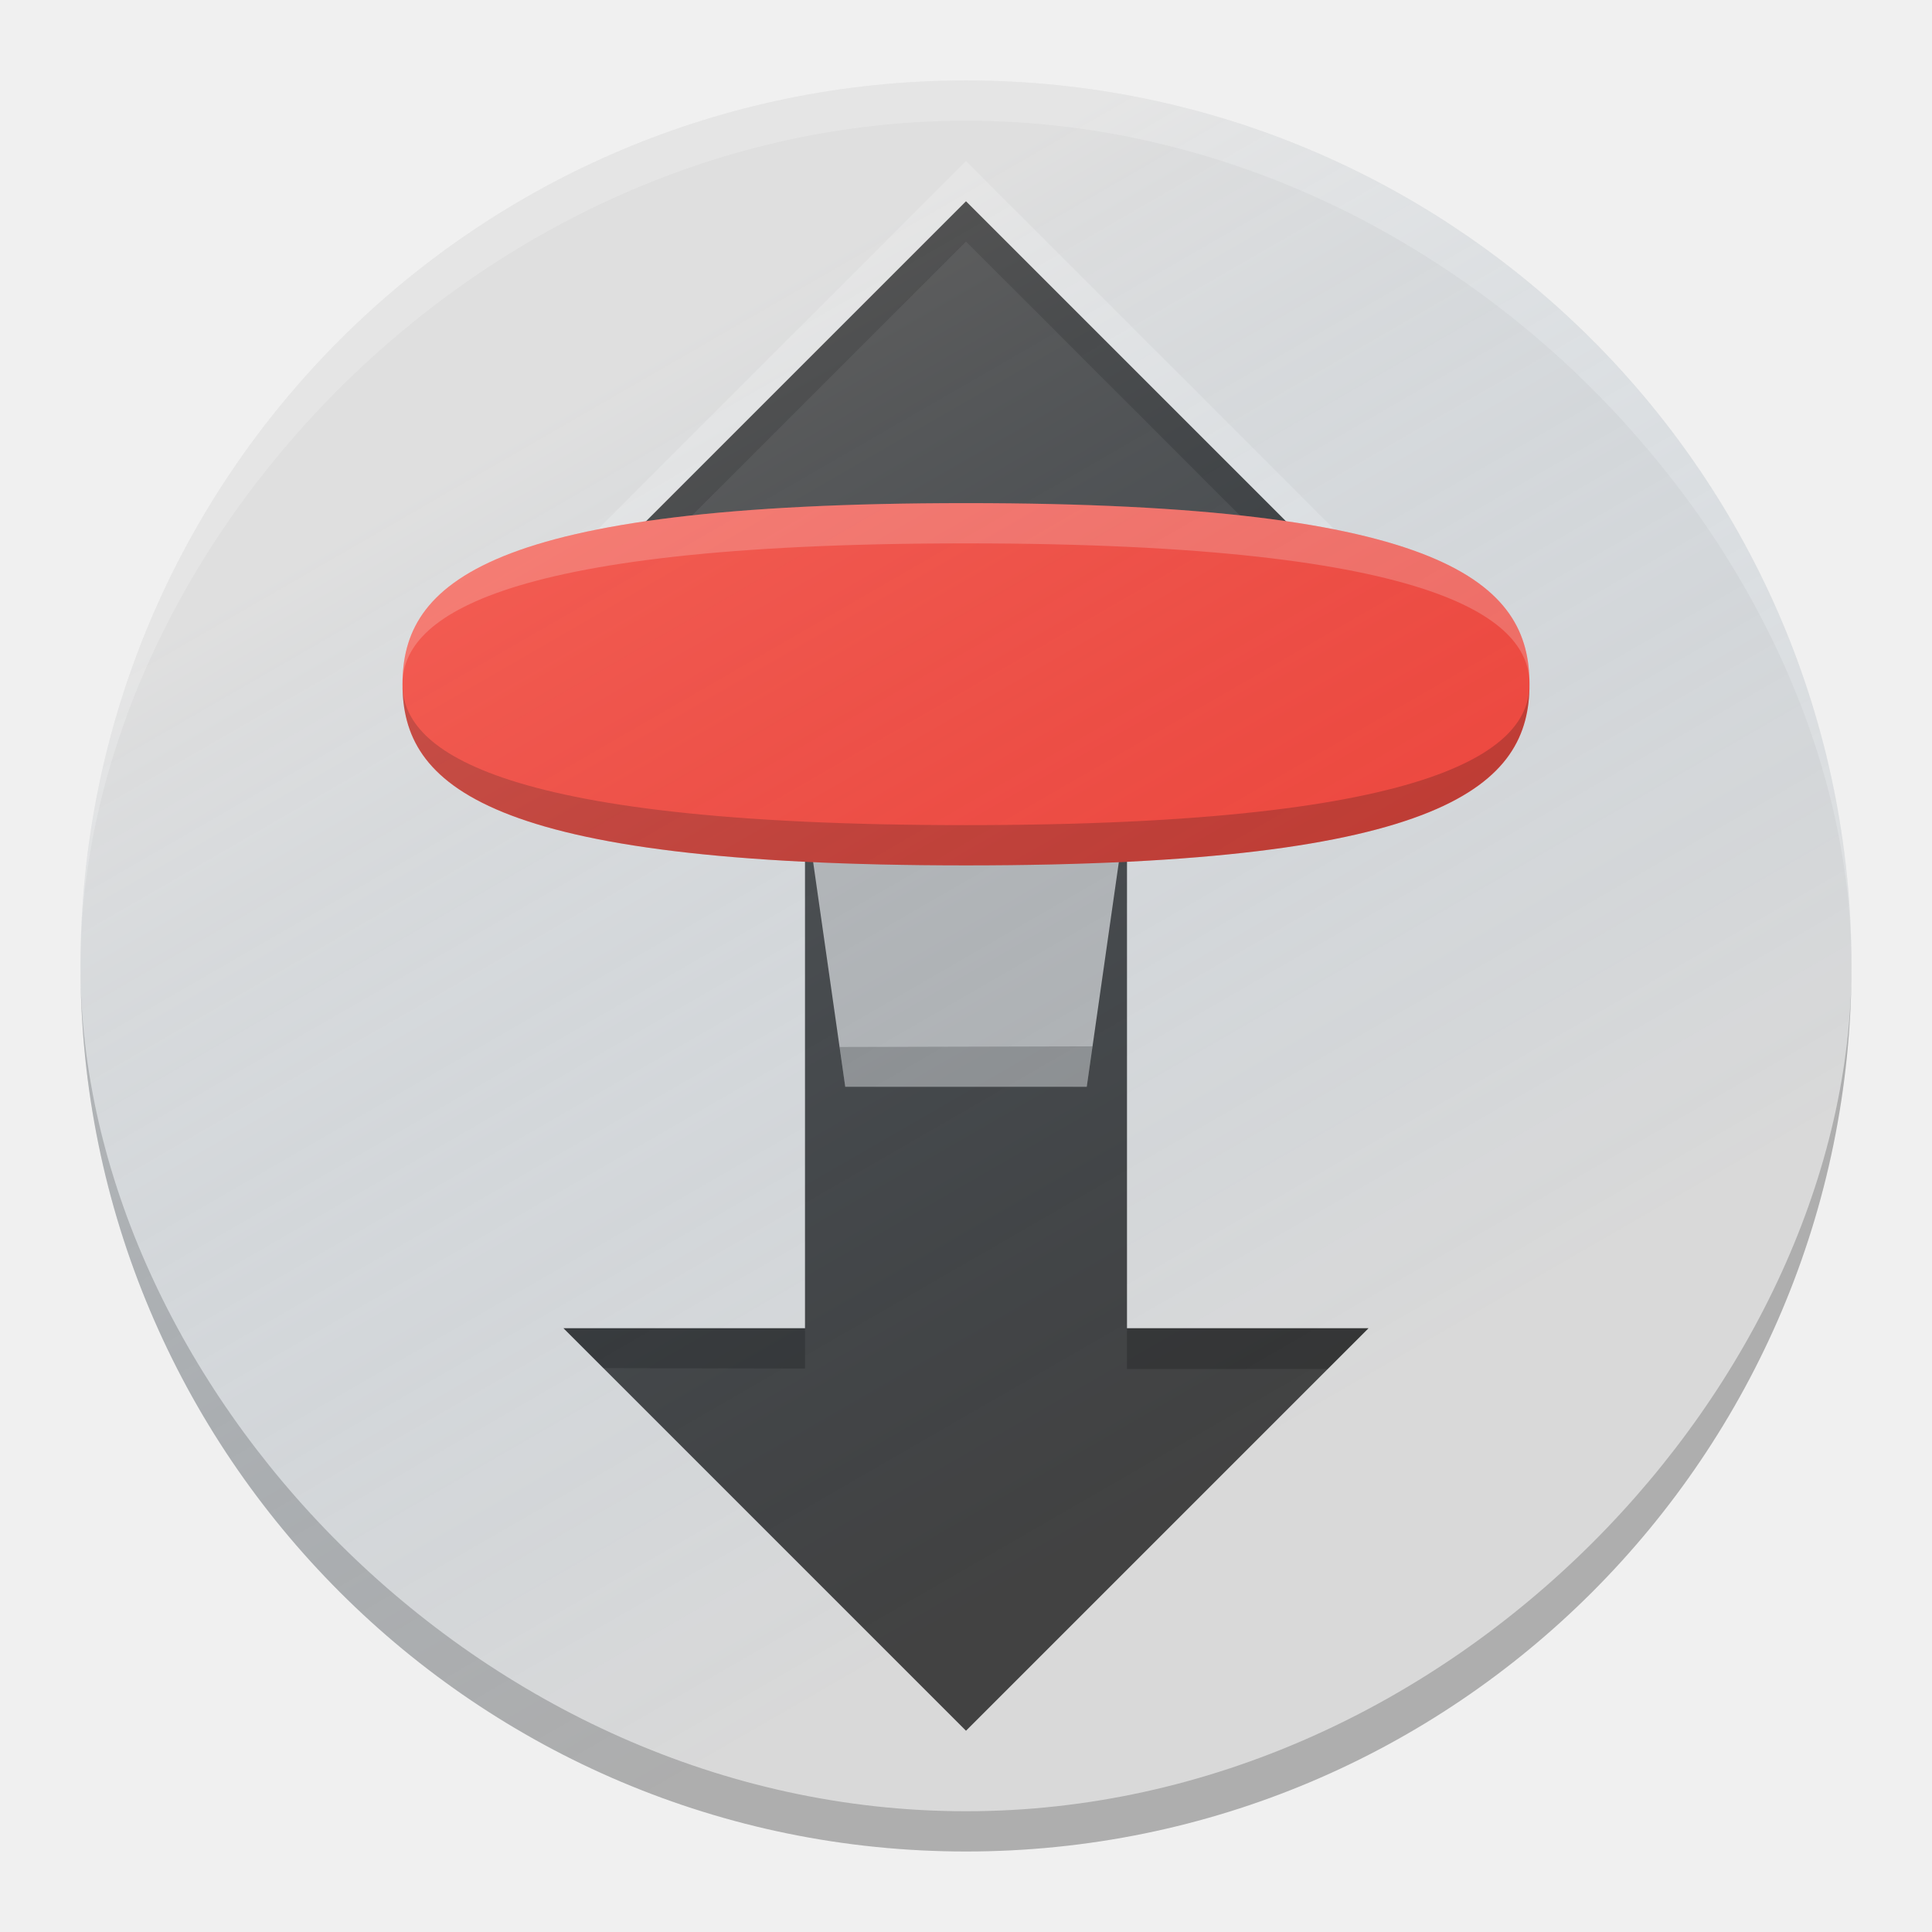
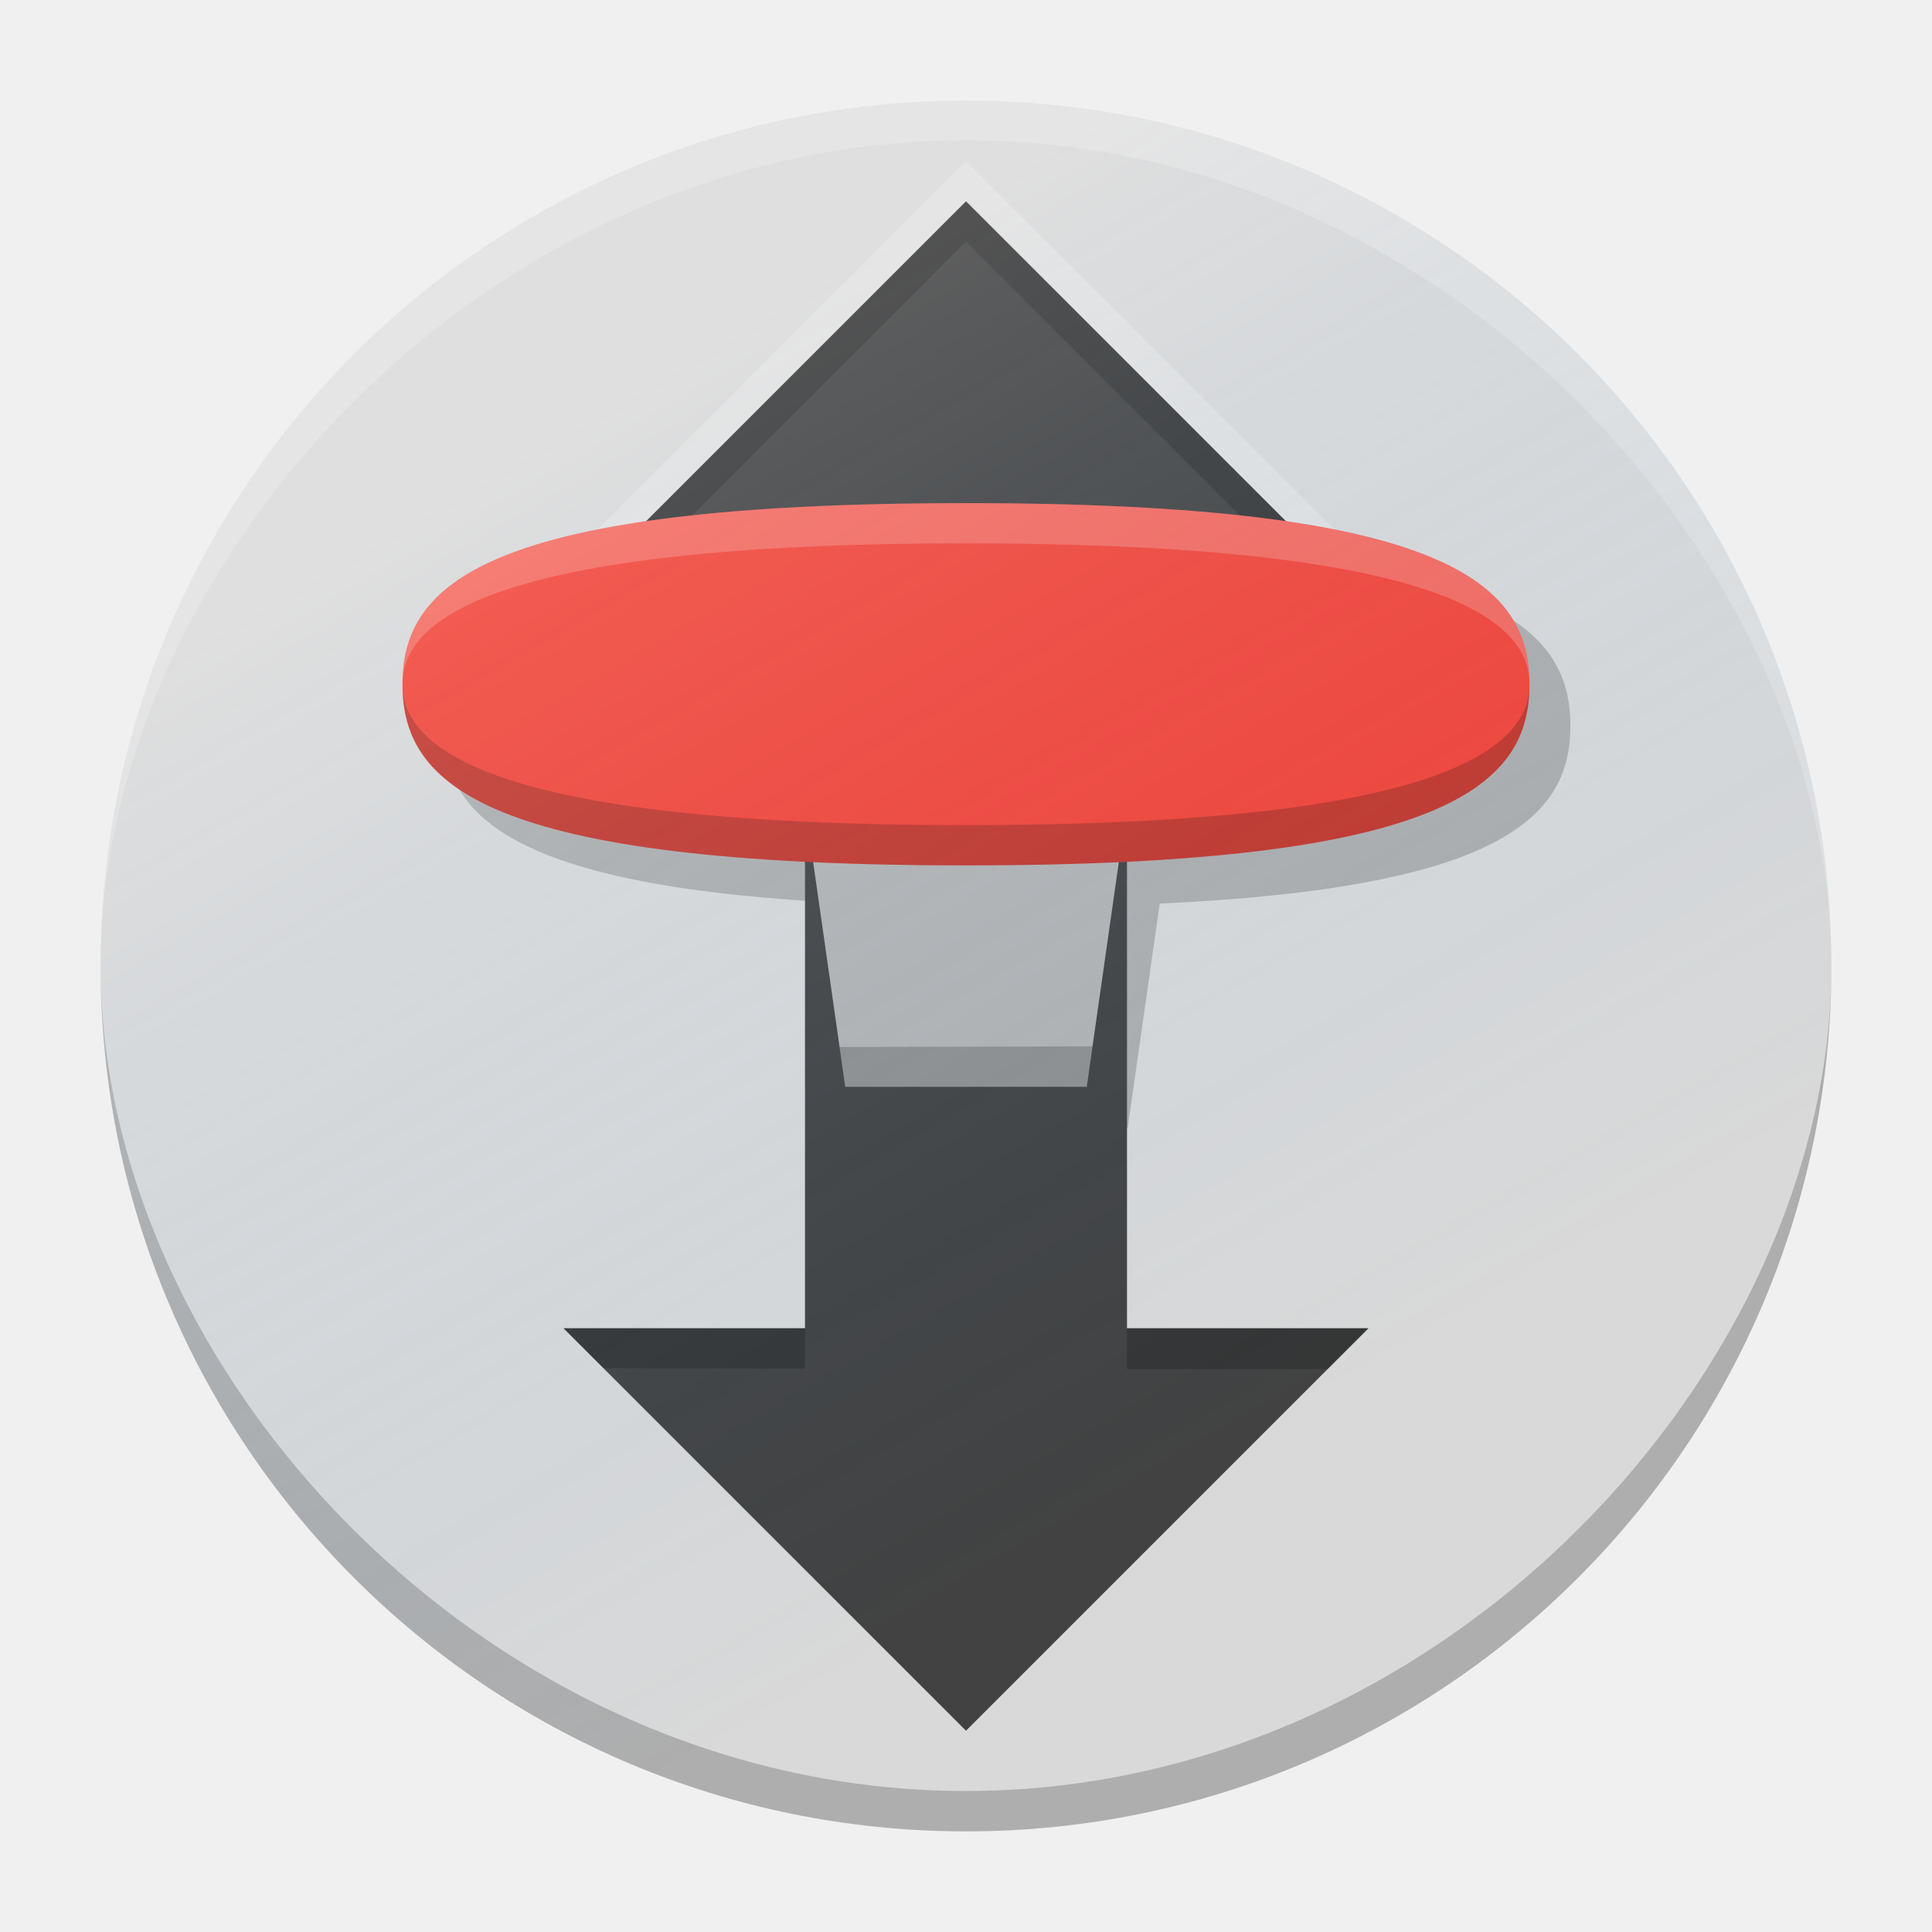
<svg xmlns="http://www.w3.org/2000/svg" xmlns:xlink="http://www.w3.org/1999/xlink" width="48" height="48" id="svg2" version="1.1">
  <defs id="defs4">
    <linearGradient id="linearGradient4086">
      <stop style="stop-color:#ffffff;stop-opacity:0.149;" offset="0" id="stop4088" />
      <stop style="stop-color:#177ed5;stop-opacity:0;" offset="1" id="stop4090" />
    </linearGradient>
    <linearGradient id="linearGradient3772">
      <stop style="stop-color:#f2f2f2;stop-opacity:1;" offset="0" id="stop3774" />
      <stop style="stop-color:#cccccc;stop-opacity:1;" offset="1" id="stop3776" />
    </linearGradient>
    <linearGradient xlink:href="#linearGradient3772" id="linearGradient3778" x1="24" y1="20" x2="24" y2="27" gradientUnits="userSpaceOnUse" />
    <linearGradient xlink:href="#linearGradient3772" id="linearGradient4033" gradientUnits="userSpaceOnUse" x1="24" y1="20" x2="24" y2="27" />
    <linearGradient xlink:href="#linearGradient3772" id="linearGradient4046" gradientUnits="userSpaceOnUse" x1="24" y1="20" x2="24" y2="27" gradientTransform="translate(0,1004.362)" />
    <linearGradient xlink:href="#linearGradient4086" id="linearGradient4092" x1="19.916" y1="14.342" x2="33.046" y2="37.084" gradientUnits="userSpaceOnUse" />
    <linearGradient xlink:href="#linearGradient3772" id="linearGradient4114" gradientUnits="userSpaceOnUse" gradientTransform="translate(0,1004.362)" x1="24" y1="20" x2="24" y2="27" />
    <linearGradient xlink:href="#linearGradient4086" id="linearGradient4116" gradientUnits="userSpaceOnUse" x1="19.916" y1="14.342" x2="33.046" y2="37.084" />
    <linearGradient xlink:href="#linearGradient3772" id="linearGradient4130" gradientUnits="userSpaceOnUse" gradientTransform="translate(0,1004.362)" x1="24" y1="20" x2="24" y2="27" />
    <linearGradient xlink:href="#linearGradient4086" id="linearGradient4134" gradientUnits="userSpaceOnUse" x1="19.916" y1="14.342" x2="33.046" y2="37.084" />
-     <linearGradient xlink:href="#linearGradient4086" id="linearGradient3026" gradientUnits="userSpaceOnUse" x1="19.916" y1="14.342" x2="33.046" y2="37.084" gradientTransform="matrix(1.189189,0,0,1.189189,-8.702703,996.8487)" />
+     <linearGradient xlink:href="#linearGradient4086" id="linearGradient3026" gradientUnits="userSpaceOnUse" x1="19.916" y1="14.342" x2="33.046" y2="37.084" gradientTransform="matrix(1.162162,0,0,1.162162,-7.959461,997.5649)" />
  </defs>
  <g id="layer1" transform="translate(0,-1004.362)">
-     <g id="g3383">
-       <g transform="matrix(1.023256,0,0,1.023255,-0.5581392,-23.91496)" id="g3378">
-         <circle r="21.5" cy="1028.362" cx="24" style="fill:#d9d9d9;fill-opacity:1;stroke:none" id="path2983" />
-         <path style="opacity:0.2;fill:#ffffff;fill-opacity:1;stroke:none" d="m 45.5,1028.362 c 0,-10.001 -9.626,-20.523 -21.5,-20.523 -11.874,0 -21.5,10.459 -21.5,20.523 0,-11.874 9.626,-21.5 21.5,-21.5 11.874,0 21.5,9.626 21.5,21.5 z" id="path2983-3" />
-         <path style="opacity:0.2;fill:#000000;fill-opacity:1;stroke:none" d="m 45.5,1028.362 c 0,10.001 -9.626,20.523 -21.5,20.523 -11.874,0 -21.5,-10.459 -21.5,-20.523 0,11.874 9.626,21.5 21.5,21.5 11.874,0 21.5,-9.626 21.5,-21.5 z" id="path2983-3-6" />
-       </g>
+     <g id="g4197">
+       <circle id="path2983" style="fill:#d9d9d9;fill-opacity:1;stroke:none" cx="24" cy="1028.362" r="21.5" />
+       <path id="path3762-1" d="m 25.016,1017.893 c -11.978,0 -14,2.015 -14,4.5 0,2.195 1.577,4.021 10.203,4.418 l 0.797,5.582 6,0 0.797,-5.582 c 8.626,-0.397 10.203,-2.223 10.203,-4.418 0,-2.485 -2.022,-4.5 -14,-4.5 z" style="fill:#000000;fill-opacity:0.2;stroke:none" />
      <path id="path2985" d="m 24,1009.362 -10,10 6,0 0,18 -6,0 10,10 10,-10 -6,0 0,-18 6,0 z" style="fill:#424242;fill-opacity:1;stroke:none" />
      <path id="path3762" d="m 20,1024.362 1,7 6,0 1,-7 z" style="fill:#b3b3b3;fill-opacity:1;stroke:none" />
      <path id="path2985-4" d="m 15,1019.362 -1,0 10,-10 10,10 -1,0 c -1.968,-1.968 -7.984,-7.984 -9,-9 -1,1 -7.2,7.2 -9,9 z" style="opacity:0.2;fill:#000000;fill-opacity:1;stroke:none" />
      <path id="path2985-4-8" d="m 15,1018.362 -1,0 10,-10 10,10 -1,0 c -1.968,-1.968 -7.984,-7.984 -9,-9 -1,1 -7.2,7.2 -9,9 z" style="opacity:0.2;fill:#ffffff;fill-opacity:1;stroke:none" />
      <path id="path3757" d="m 38,1021.362 c 0,2.485 -2.006,4.5 -14,4.5 -11.994,0 -14,-2.015 -14,-4.5 0,-2.485 2.022,-4.5 14,-4.5 11.978,0 14,2.015 14,4.5 z" style="fill:#f44336;fill-opacity:1;stroke:none" />
      <path id="path3757-0" d="m 38,1021.362 c 0,-1.533 -2.006,-3.5 -14,-3.5 -11.994,0 -14,1.967 -14,3.5 0,-2.485 2.022,-4.5 14,-4.5 11.978,0 14,2.015 14,4.5 z" style="opacity:0.2;fill:#ffffff;fill-opacity:1;stroke:none" />
      <path id="path3757-0-4" d="m 38,1021.362 c 0,1.533 -2.006,3.5 -14,3.5 -11.994,0 -14,-1.967 -14,-3.5 0,2.485 2.022,4.5 14,4.5 11.978,0 14,-2.015 14,-4.5 z" style="opacity:0.2;fill:#000000;fill-opacity:1;stroke:none" />
      <path id="path3852" d="M 20.859,1030.374 21,1031.362 l 6,0 0.143,-1.004 z" style="opacity:0.2;fill:#000000;fill-opacity:1;stroke:none" />
      <path id="path3854" d="m 20,1037.362 0,1 -5.008,-0.01 L 14,1037.362 Z" style="opacity:0.2;fill:#000000;fill-opacity:1;stroke:none" />
      <path id="path3856" d="m 28,1037.362 0,1.012 4.987,0 L 34,1037.362 Z" style="opacity:0.2;fill:#000000;fill-opacity:1;stroke:none" />
-       <circle r="22" id="path2983-1" style="fill:url(#linearGradient3026);fill-opacity:1;stroke:none" cx="24" cy="1028.362" />
+       <path id="path2983-3" d="m 45.5,1028.362 c 0,-10.001 -9.626,-20.516 -21.5,-20.516 -11.874,0 -21.5,10.452 -21.5,20.516 0,-11.874 9.626,-21.5 21.5,-21.5 11.874,0 21.5,9.626 21.5,21.5 z" style="opacity:0.2;fill:#ffffff;fill-opacity:1;stroke:none" />
+       <path id="path2983-3-6" d="m 45.5,1028.362 c 0,10.001 -9.626,20.497 -21.5,20.497 -11.874,0 -21.5,-10.434 -21.5,-20.497 0,11.874 9.626,21.5 21.5,21.5 11.874,0 21.5,-9.626 21.5,-21.5 z" style="opacity:0.2;fill:#000000;fill-opacity:1;stroke:none" />
+       <circle id="path2983-1" style="fill:url(#linearGradient3026);fill-opacity:1;stroke:none" cx="24" cy="1028.362" r="21.5" />
    </g>
  </g>
</svg>
